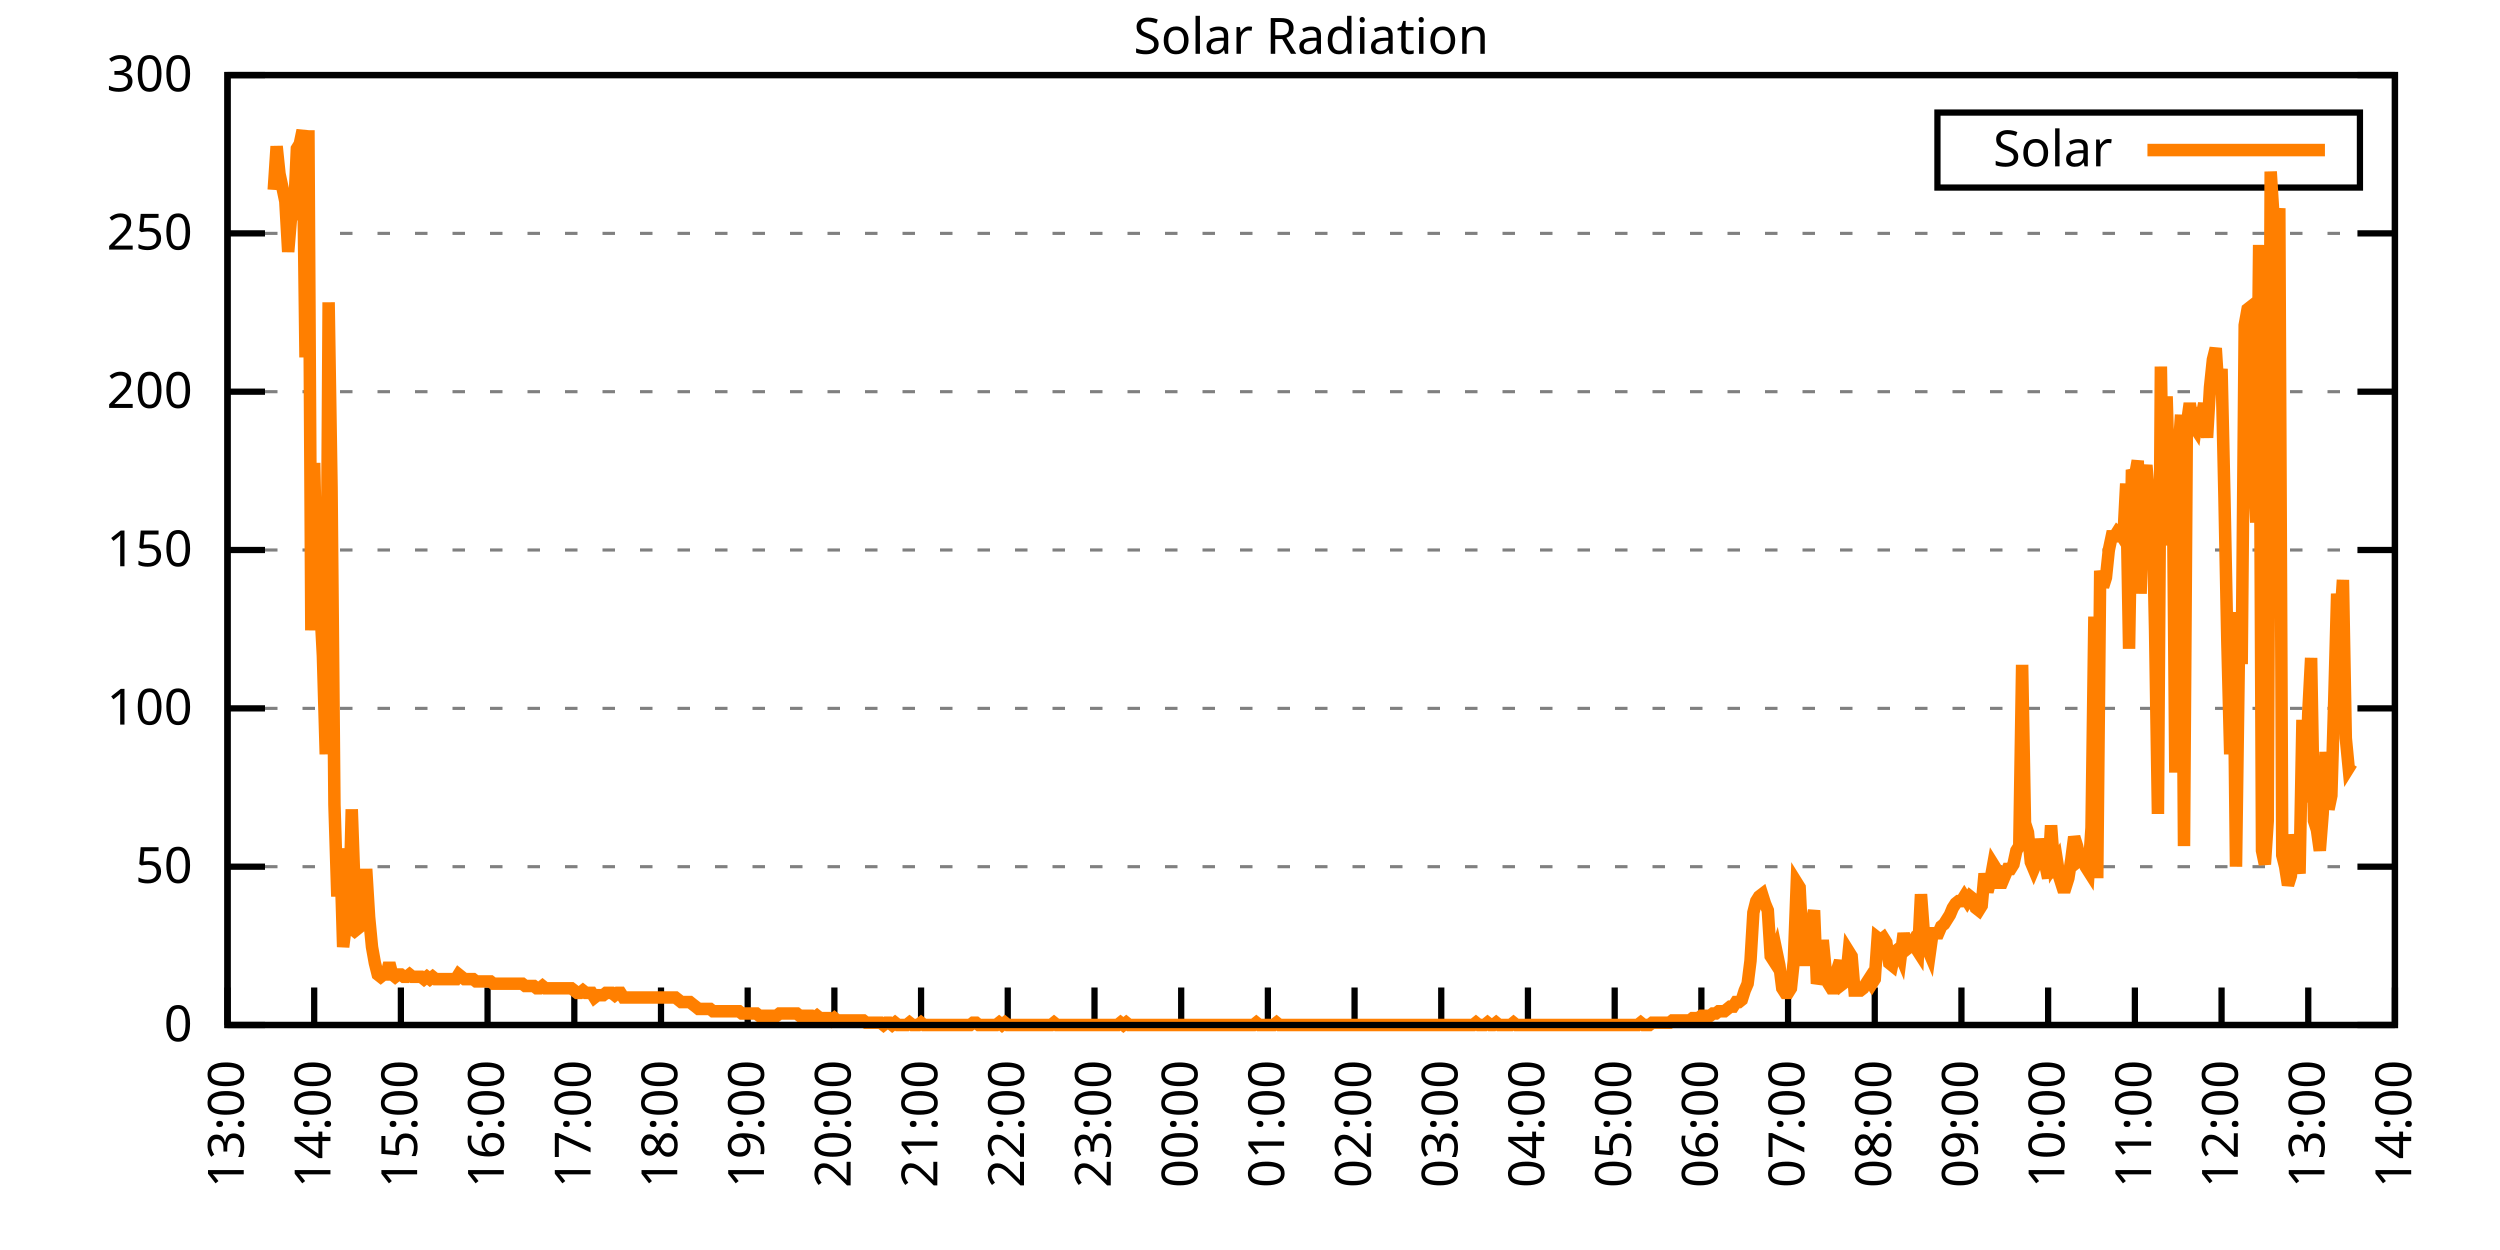
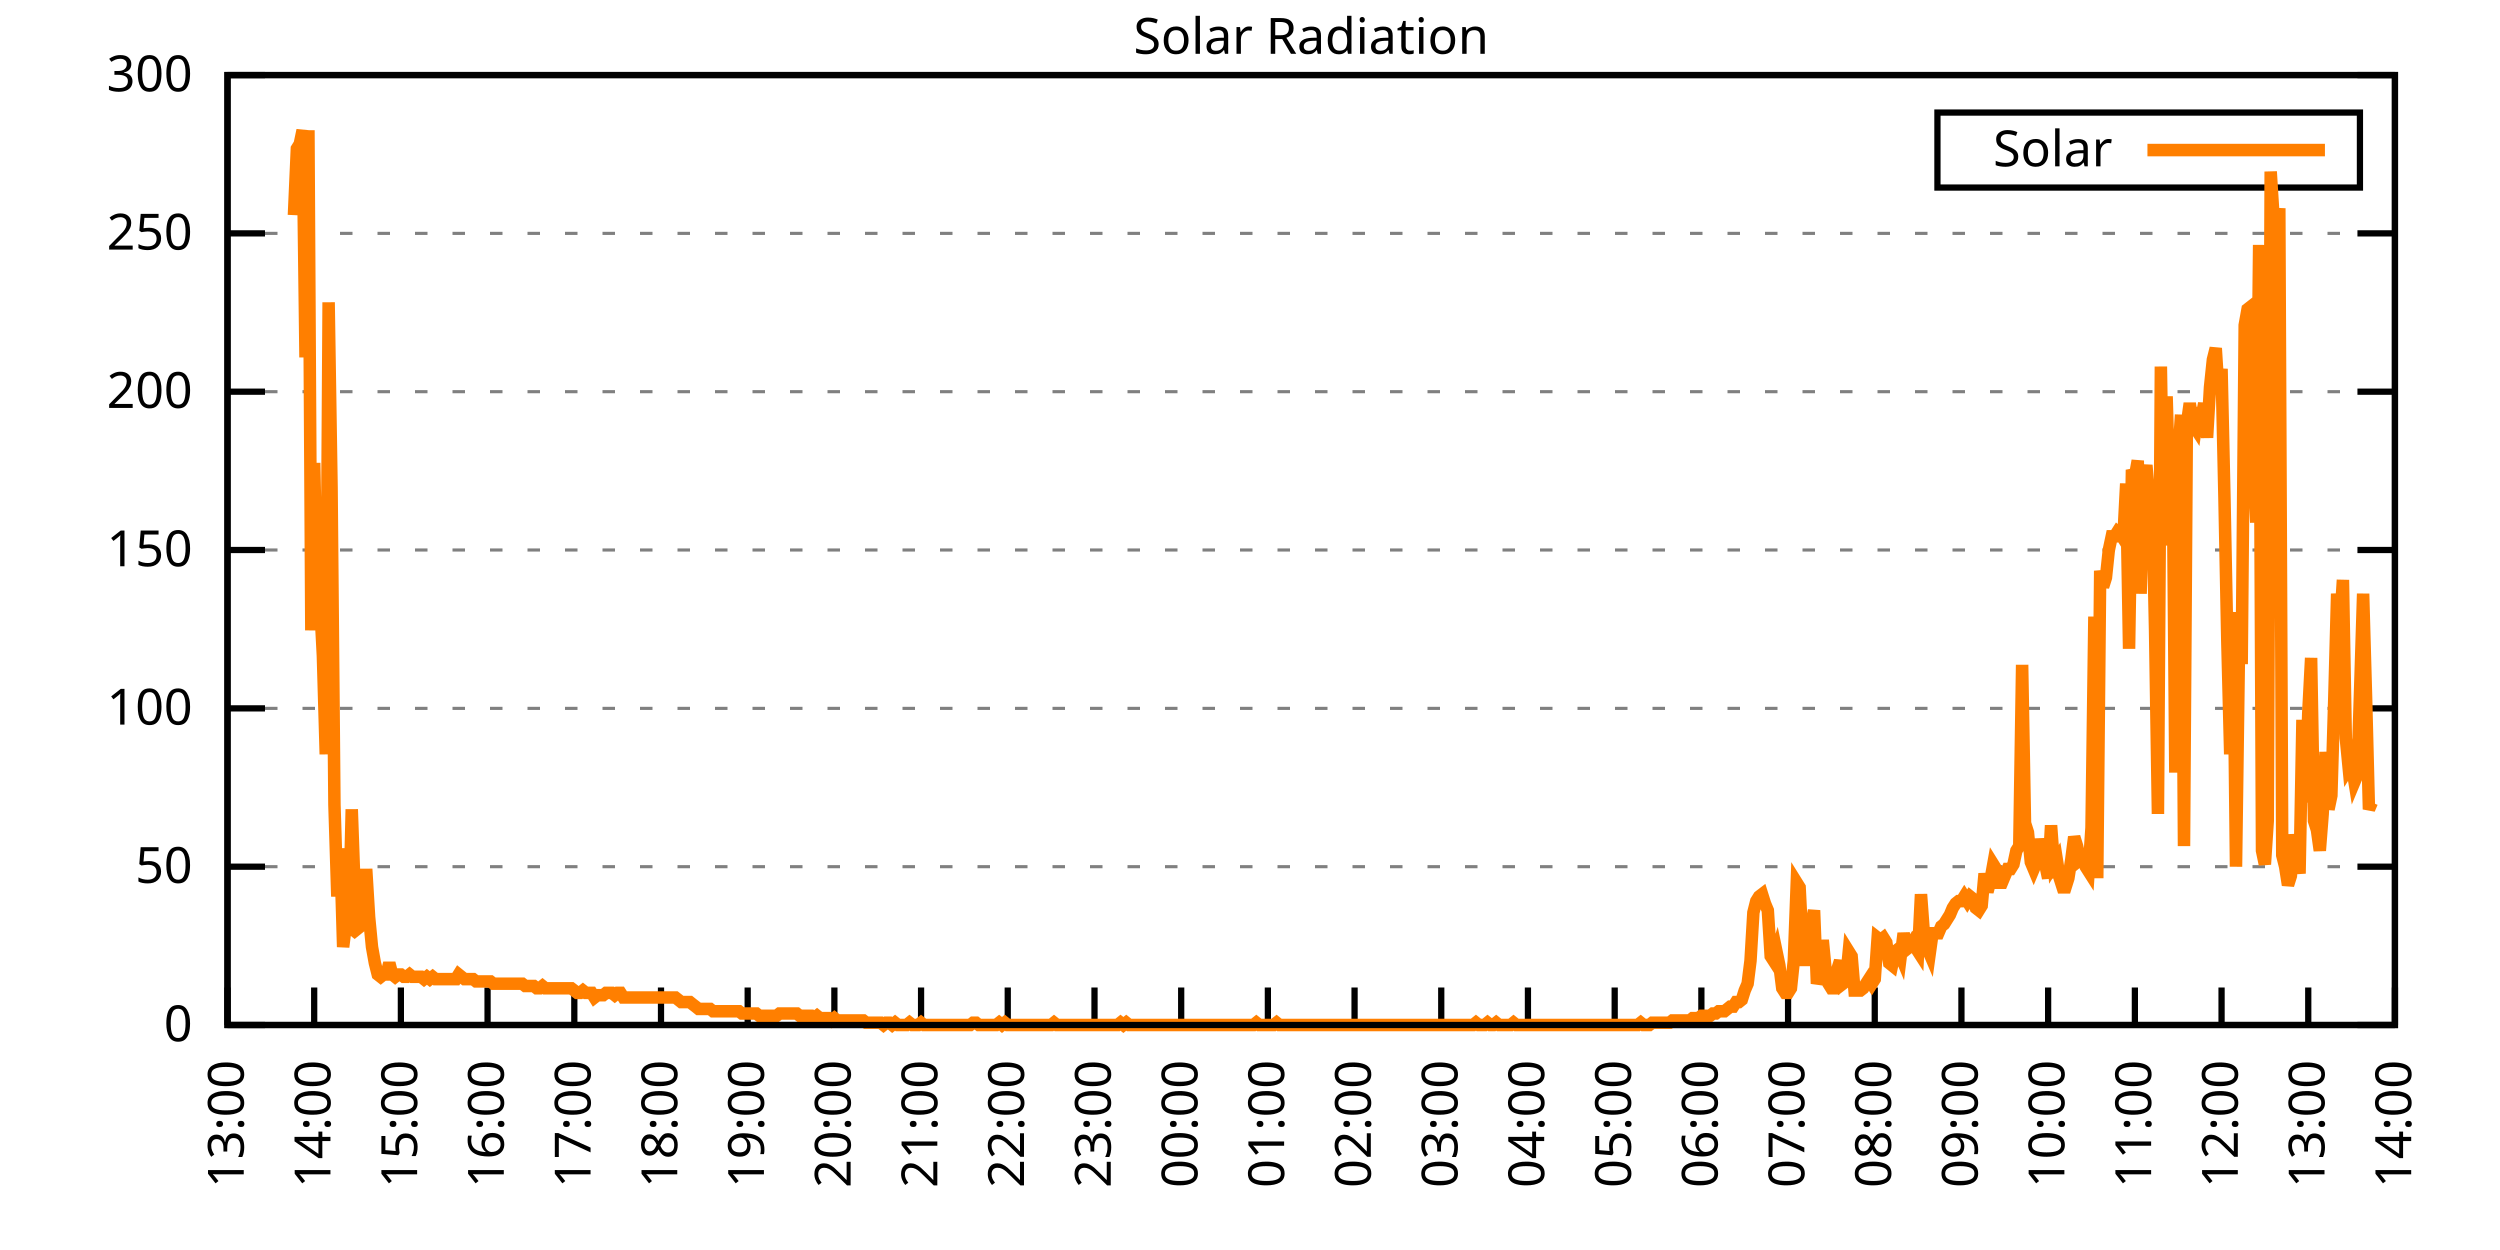
<svg xmlns="http://www.w3.org/2000/svg" xmlns:xlink="http://www.w3.org/1999/xlink" width="400" height="200" viewBox="0 0 400 200">
  <g id="gnuplot_canvas">
    <rect x="0" y="0" width="400" height="200" fill="none" />
    <defs>
      <circle id="gpDot" r="0.5" stroke-width="0.5" stroke="currentColor" />
      <path id="gpPt0" stroke-width="0.333" stroke="currentColor" d="M-1,0 h2 M0,-1 v2" />
      <path id="gpPt1" stroke-width="0.333" stroke="currentColor" d="M-1,-1 L1,1 M1,-1 L-1,1" />
      <path id="gpPt2" stroke-width="0.333" stroke="currentColor" d="M-1,0 L1,0 M0,-1 L0,1 M-1,-1 L1,1 M-1,1 L1,-1" />
      <rect id="gpPt3" stroke-width="0.333" stroke="currentColor" x="-1" y="-1" width="2" height="2" />
      <rect id="gpPt4" stroke-width="0.333" stroke="currentColor" fill="currentColor" x="-1" y="-1" width="2" height="2" />
      <circle id="gpPt5" stroke-width="0.333" stroke="currentColor" cx="0" cy="0" r="1" />
      <use xlink:href="#gpPt5" id="gpPt6" fill="currentColor" stroke="none" />
      <path id="gpPt7" stroke-width="0.333" stroke="currentColor" d="M0,-1.33 L-1.33,0.67 L1.33,0.67 z" />
      <use xlink:href="#gpPt7" id="gpPt8" fill="currentColor" stroke="none" />
      <use xlink:href="#gpPt7" id="gpPt9" stroke="currentColor" transform="rotate(180)" />
      <use xlink:href="#gpPt9" id="gpPt10" fill="currentColor" stroke="none" />
      <use xlink:href="#gpPt3" id="gpPt11" stroke="currentColor" transform="rotate(45)" />
      <use xlink:href="#gpPt11" id="gpPt12" fill="currentColor" stroke="none" />
      <path id="gpPt13" stroke-width="0.333" stroke="currentColor" d="M0,1.330 L1.265,0.411 L0.782,-1.067 L-0.782,-1.076 L-1.265,0.411 z" />
      <use xlink:href="#gpPt13" id="gpPt14" fill="currentColor" stroke="none" />
      <filter id="textbox" filterUnits="objectBoundingBox" x="0" y="0" height="1" width="1">
        <feFlood flood-color="white" flood-opacity="1" result="bgnd" />
        <feComposite in="SourceGraphic" in2="bgnd" operator="atop" />
      </filter>
      <filter id="greybox" filterUnits="objectBoundingBox" x="0" y="0" height="1" width="1">
        <feFlood flood-color="lightgrey" flood-opacity="1" result="grey" />
        <feComposite in="SourceGraphic" in2="grey" operator="atop" />
      </filter>
    </defs>
    <g fill="none" color="white" stroke="currentColor" stroke-width="1.00" stroke-linecap="butt" stroke-linejoin="miter">
</g>
    <g fill="none" color="black" stroke="currentColor" stroke-width="1.00" stroke-linecap="butt" stroke-linejoin="miter">
      <g stroke="none" shape-rendering="crispEdges">
        <polygon fill="rgb(255, 255, 255)" points="36.40,164.00 383.18,164.00 383.18,12.02 36.40,12.02 " />
      </g>
    </g>
    <g fill="none" color="black" stroke="currentColor" stroke-width="1.00" stroke-linecap="butt" stroke-linejoin="miter">
</g>
    <g fill="none" color="black" stroke="black" stroke-width="0.50" stroke-linecap="butt" stroke-linejoin="miter">
</g>
    <g fill="none" color="gray" stroke="currentColor" stroke-width="0.50" stroke-linecap="butt" stroke-linejoin="miter">
      <path stroke="gray" stroke-dasharray="2,4" class="gridline" d="M36.40,164.00 L383.19,164.00  " />
    </g>
    <g fill="none" color="gray" stroke="gray" stroke-width="1.00" stroke-linecap="butt" stroke-linejoin="miter">
</g>
    <g fill="none" color="black" stroke="currentColor" stroke-width="1.00" stroke-linecap="butt" stroke-linejoin="miter">
      <path stroke="black" d="M36.40,164.00 L42.40,164.00 M383.19,164.00 L377.19,164.00  " />
      <g transform="translate(30.80,166.60)" stroke="none" fill="black" font-family="Sans" font-size="8.00" text-anchor="end">
        <text>
          <tspan font-family="Sans"> 0</tspan>
        </text>
      </g>
    </g>
    <g fill="none" color="black" stroke="currentColor" stroke-width="1.00" stroke-linecap="butt" stroke-linejoin="miter">
</g>
    <g fill="none" color="black" stroke="black" stroke-width="0.50" stroke-linecap="butt" stroke-linejoin="miter">
</g>
    <g fill="none" color="gray" stroke="currentColor" stroke-width="0.50" stroke-linecap="butt" stroke-linejoin="miter">
      <path stroke="gray" stroke-dasharray="2,4" class="gridline" d="M36.40,138.67 L383.19,138.67  " />
    </g>
    <g fill="none" color="gray" stroke="gray" stroke-width="1.00" stroke-linecap="butt" stroke-linejoin="miter">
</g>
    <g fill="none" color="black" stroke="currentColor" stroke-width="1.00" stroke-linecap="butt" stroke-linejoin="miter">
      <path stroke="black" d="M36.40,138.67 L42.40,138.67 M383.19,138.67 L377.19,138.67  " />
      <g transform="translate(30.80,141.27)" stroke="none" fill="black" font-family="Sans" font-size="8.00" text-anchor="end">
        <text>
          <tspan font-family="Sans"> 50</tspan>
        </text>
      </g>
    </g>
    <g fill="none" color="black" stroke="currentColor" stroke-width="1.00" stroke-linecap="butt" stroke-linejoin="miter">
</g>
    <g fill="none" color="black" stroke="black" stroke-width="0.50" stroke-linecap="butt" stroke-linejoin="miter">
</g>
    <g fill="none" color="gray" stroke="currentColor" stroke-width="0.50" stroke-linecap="butt" stroke-linejoin="miter">
      <path stroke="gray" stroke-dasharray="2,4" class="gridline" d="M36.40,113.34 L383.19,113.34  " />
    </g>
    <g fill="none" color="gray" stroke="gray" stroke-width="1.00" stroke-linecap="butt" stroke-linejoin="miter">
</g>
    <g fill="none" color="black" stroke="currentColor" stroke-width="1.00" stroke-linecap="butt" stroke-linejoin="miter">
      <path stroke="black" d="M36.40,113.34 L42.40,113.34 M383.19,113.34 L377.19,113.34  " />
      <g transform="translate(30.80,115.94)" stroke="none" fill="black" font-family="Sans" font-size="8.00" text-anchor="end">
        <text>
          <tspan font-family="Sans"> 100</tspan>
        </text>
      </g>
    </g>
    <g fill="none" color="black" stroke="currentColor" stroke-width="1.00" stroke-linecap="butt" stroke-linejoin="miter">
</g>
    <g fill="none" color="black" stroke="black" stroke-width="0.50" stroke-linecap="butt" stroke-linejoin="miter">
</g>
    <g fill="none" color="gray" stroke="currentColor" stroke-width="0.50" stroke-linecap="butt" stroke-linejoin="miter">
      <path stroke="gray" stroke-dasharray="2,4" class="gridline" d="M36.40,88.00 L383.19,88.00  " />
    </g>
    <g fill="none" color="gray" stroke="gray" stroke-width="1.00" stroke-linecap="butt" stroke-linejoin="miter">
</g>
    <g fill="none" color="black" stroke="currentColor" stroke-width="1.00" stroke-linecap="butt" stroke-linejoin="miter">
      <path stroke="black" d="M36.40,88.00 L42.40,88.00 M383.19,88.00 L377.19,88.00  " />
      <g transform="translate(30.80,90.60)" stroke="none" fill="black" font-family="Sans" font-size="8.00" text-anchor="end">
        <text>
          <tspan font-family="Sans"> 150</tspan>
        </text>
      </g>
    </g>
    <g fill="none" color="black" stroke="currentColor" stroke-width="1.00" stroke-linecap="butt" stroke-linejoin="miter">
</g>
    <g fill="none" color="black" stroke="black" stroke-width="0.50" stroke-linecap="butt" stroke-linejoin="miter">
</g>
    <g fill="none" color="gray" stroke="currentColor" stroke-width="0.50" stroke-linecap="butt" stroke-linejoin="miter">
      <path stroke="gray" stroke-dasharray="2,4" class="gridline" d="M36.40,62.67 L383.19,62.67  " />
    </g>
    <g fill="none" color="gray" stroke="gray" stroke-width="1.00" stroke-linecap="butt" stroke-linejoin="miter">
</g>
    <g fill="none" color="black" stroke="currentColor" stroke-width="1.00" stroke-linecap="butt" stroke-linejoin="miter">
      <path stroke="black" d="M36.40,62.67 L42.40,62.67 M383.19,62.67 L377.19,62.67  " />
      <g transform="translate(30.80,65.27)" stroke="none" fill="black" font-family="Sans" font-size="8.00" text-anchor="end">
        <text>
          <tspan font-family="Sans"> 200</tspan>
        </text>
      </g>
    </g>
    <g fill="none" color="black" stroke="currentColor" stroke-width="1.00" stroke-linecap="butt" stroke-linejoin="miter">
</g>
    <g fill="none" color="black" stroke="black" stroke-width="0.50" stroke-linecap="butt" stroke-linejoin="miter">
</g>
    <g fill="none" color="gray" stroke="currentColor" stroke-width="0.50" stroke-linecap="butt" stroke-linejoin="miter">
      <path stroke="gray" stroke-dasharray="2,4" class="gridline" d="M36.40,37.34 L383.19,37.34  " />
    </g>
    <g fill="none" color="gray" stroke="gray" stroke-width="1.00" stroke-linecap="butt" stroke-linejoin="miter">
</g>
    <g fill="none" color="black" stroke="currentColor" stroke-width="1.00" stroke-linecap="butt" stroke-linejoin="miter">
      <path stroke="black" d="M36.40,37.34 L42.40,37.34 M383.19,37.34 L377.19,37.34  " />
      <g transform="translate(30.80,39.94)" stroke="none" fill="black" font-family="Sans" font-size="8.00" text-anchor="end">
        <text>
          <tspan font-family="Sans"> 250</tspan>
        </text>
      </g>
    </g>
    <g fill="none" color="black" stroke="currentColor" stroke-width="1.00" stroke-linecap="butt" stroke-linejoin="miter">
</g>
    <g fill="none" color="black" stroke="black" stroke-width="0.50" stroke-linecap="butt" stroke-linejoin="miter">
</g>
    <g fill="none" color="gray" stroke="currentColor" stroke-width="0.50" stroke-linecap="butt" stroke-linejoin="miter">
      <path stroke="gray" stroke-dasharray="2,4" class="gridline" d="M36.40,12.01 L383.19,12.01  " />
    </g>
    <g fill="none" color="gray" stroke="gray" stroke-width="1.00" stroke-linecap="butt" stroke-linejoin="miter">
</g>
    <g fill="none" color="black" stroke="currentColor" stroke-width="1.00" stroke-linecap="butt" stroke-linejoin="miter">
      <path stroke="black" d="M36.40,12.01 L42.40,12.01 M383.19,12.01 L377.19,12.01  " />
      <g transform="translate(30.80,14.61)" stroke="none" fill="black" font-family="Sans" font-size="8.00" text-anchor="end">
        <text>
          <tspan font-family="Sans"> 300</tspan>
        </text>
      </g>
    </g>
    <g fill="none" color="black" stroke="currentColor" stroke-width="1.00" stroke-linecap="butt" stroke-linejoin="miter">
      <path stroke="black" d="M36.40,164.00 L36.40,158.00  " />
      <g transform="translate(39.00,169.60) rotate(270.00)" stroke="none" fill="black" font-family="Sans" font-size="8.00" text-anchor="end">
        <text>
          <tspan font-family="Sans">13:00</tspan>
        </text>
      </g>
    </g>
    <g fill="none" color="black" stroke="currentColor" stroke-width="1.00" stroke-linecap="butt" stroke-linejoin="miter">
      <path stroke="black" d="M50.27,164.00 L50.27,158.00  " />
      <g transform="translate(52.87,169.60) rotate(270.00)" stroke="none" fill="black" font-family="Sans" font-size="8.00" text-anchor="end">
        <text>
          <tspan font-family="Sans">14:00</tspan>
        </text>
      </g>
    </g>
    <g fill="none" color="black" stroke="currentColor" stroke-width="1.00" stroke-linecap="butt" stroke-linejoin="miter">
      <path stroke="black" d="M64.14,164.00 L64.14,158.00  " />
      <g transform="translate(66.74,169.60) rotate(270.00)" stroke="none" fill="black" font-family="Sans" font-size="8.00" text-anchor="end">
        <text>
          <tspan font-family="Sans">15:00</tspan>
        </text>
      </g>
    </g>
    <g fill="none" color="black" stroke="currentColor" stroke-width="1.00" stroke-linecap="butt" stroke-linejoin="miter">
      <path stroke="black" d="M78.01,164.00 L78.01,158.00  " />
      <g transform="translate(80.61,169.60) rotate(270.00)" stroke="none" fill="black" font-family="Sans" font-size="8.00" text-anchor="end">
        <text>
          <tspan font-family="Sans">16:00</tspan>
        </text>
      </g>
    </g>
    <g fill="none" color="black" stroke="currentColor" stroke-width="1.00" stroke-linecap="butt" stroke-linejoin="miter">
      <path stroke="black" d="M91.89,164.00 L91.89,158.00  " />
      <g transform="translate(94.49,169.60) rotate(270.00)" stroke="none" fill="black" font-family="Sans" font-size="8.00" text-anchor="end">
        <text>
          <tspan font-family="Sans">17:00</tspan>
        </text>
      </g>
    </g>
    <g fill="none" color="black" stroke="currentColor" stroke-width="1.00" stroke-linecap="butt" stroke-linejoin="miter">
      <path stroke="black" d="M105.76,164.00 L105.76,158.00  " />
      <g transform="translate(108.36,169.60) rotate(270.00)" stroke="none" fill="black" font-family="Sans" font-size="8.00" text-anchor="end">
        <text>
          <tspan font-family="Sans">18:00</tspan>
        </text>
      </g>
    </g>
    <g fill="none" color="black" stroke="currentColor" stroke-width="1.00" stroke-linecap="butt" stroke-linejoin="miter">
      <path stroke="black" d="M119.63,164.00 L119.63,158.00  " />
      <g transform="translate(122.23,169.60) rotate(270.00)" stroke="none" fill="black" font-family="Sans" font-size="8.00" text-anchor="end">
        <text>
          <tspan font-family="Sans">19:00</tspan>
        </text>
      </g>
    </g>
    <g fill="none" color="black" stroke="currentColor" stroke-width="1.00" stroke-linecap="butt" stroke-linejoin="miter">
      <path stroke="black" d="M133.50,164.00 L133.50,158.00  " />
      <g transform="translate(136.10,169.60) rotate(270.00)" stroke="none" fill="black" font-family="Sans" font-size="8.00" text-anchor="end">
        <text>
          <tspan font-family="Sans">20:00</tspan>
        </text>
      </g>
    </g>
    <g fill="none" color="black" stroke="currentColor" stroke-width="1.00" stroke-linecap="butt" stroke-linejoin="miter">
      <path stroke="black" d="M147.37,164.00 L147.37,158.00  " />
      <g transform="translate(149.97,169.60) rotate(270.00)" stroke="none" fill="black" font-family="Sans" font-size="8.00" text-anchor="end">
        <text>
          <tspan font-family="Sans">21:00</tspan>
        </text>
      </g>
    </g>
    <g fill="none" color="black" stroke="currentColor" stroke-width="1.00" stroke-linecap="butt" stroke-linejoin="miter">
      <path stroke="black" d="M161.24,164.00 L161.24,158.00  " />
      <g transform="translate(163.84,169.60) rotate(270.00)" stroke="none" fill="black" font-family="Sans" font-size="8.00" text-anchor="end">
        <text>
          <tspan font-family="Sans">22:00</tspan>
        </text>
      </g>
    </g>
    <g fill="none" color="black" stroke="currentColor" stroke-width="1.00" stroke-linecap="butt" stroke-linejoin="miter">
      <path stroke="black" d="M175.12,164.00 L175.12,158.00  " />
      <g transform="translate(177.72,169.60) rotate(270.00)" stroke="none" fill="black" font-family="Sans" font-size="8.00" text-anchor="end">
        <text>
          <tspan font-family="Sans">23:00</tspan>
        </text>
      </g>
    </g>
    <g fill="none" color="black" stroke="currentColor" stroke-width="1.00" stroke-linecap="butt" stroke-linejoin="miter">
      <path stroke="black" d="M188.99,164.00 L188.99,158.00  " />
      <g transform="translate(191.59,169.60) rotate(270.00)" stroke="none" fill="black" font-family="Sans" font-size="8.00" text-anchor="end">
        <text>
          <tspan font-family="Sans">00:00</tspan>
        </text>
      </g>
    </g>
    <g fill="none" color="black" stroke="currentColor" stroke-width="1.00" stroke-linecap="butt" stroke-linejoin="miter">
      <path stroke="black" d="M202.86,164.00 L202.86,158.00  " />
      <g transform="translate(205.46,169.60) rotate(270.00)" stroke="none" fill="black" font-family="Sans" font-size="8.00" text-anchor="end">
        <text>
          <tspan font-family="Sans">01:00</tspan>
        </text>
      </g>
    </g>
    <g fill="none" color="black" stroke="currentColor" stroke-width="1.00" stroke-linecap="butt" stroke-linejoin="miter">
      <path stroke="black" d="M216.73,164.00 L216.73,158.00  " />
      <g transform="translate(219.33,169.60) rotate(270.00)" stroke="none" fill="black" font-family="Sans" font-size="8.00" text-anchor="end">
        <text>
          <tspan font-family="Sans">02:00</tspan>
        </text>
      </g>
    </g>
    <g fill="none" color="black" stroke="currentColor" stroke-width="1.00" stroke-linecap="butt" stroke-linejoin="miter">
      <path stroke="black" d="M230.60,164.00 L230.60,158.00  " />
      <g transform="translate(233.20,169.60) rotate(270.00)" stroke="none" fill="black" font-family="Sans" font-size="8.00" text-anchor="end">
        <text>
          <tspan font-family="Sans">03:00</tspan>
        </text>
      </g>
    </g>
    <g fill="none" color="black" stroke="currentColor" stroke-width="1.00" stroke-linecap="butt" stroke-linejoin="miter">
      <path stroke="black" d="M244.47,164.00 L244.47,158.00  " />
      <g transform="translate(247.07,169.60) rotate(270.00)" stroke="none" fill="black" font-family="Sans" font-size="8.00" text-anchor="end">
        <text>
          <tspan font-family="Sans">04:00</tspan>
        </text>
      </g>
    </g>
    <g fill="none" color="black" stroke="currentColor" stroke-width="1.00" stroke-linecap="butt" stroke-linejoin="miter">
      <path stroke="black" d="M258.35,164.00 L258.35,158.00  " />
      <g transform="translate(260.95,169.60) rotate(270.00)" stroke="none" fill="black" font-family="Sans" font-size="8.00" text-anchor="end">
        <text>
          <tspan font-family="Sans">05:00</tspan>
        </text>
      </g>
    </g>
    <g fill="none" color="black" stroke="currentColor" stroke-width="1.00" stroke-linecap="butt" stroke-linejoin="miter">
      <path stroke="black" d="M272.22,164.00 L272.22,158.00  " />
      <g transform="translate(274.82,169.60) rotate(270.00)" stroke="none" fill="black" font-family="Sans" font-size="8.00" text-anchor="end">
        <text>
          <tspan font-family="Sans">06:00</tspan>
        </text>
      </g>
    </g>
    <g fill="none" color="black" stroke="currentColor" stroke-width="1.00" stroke-linecap="butt" stroke-linejoin="miter">
      <path stroke="black" d="M286.09,164.00 L286.09,158.00  " />
      <g transform="translate(288.69,169.60) rotate(270.00)" stroke="none" fill="black" font-family="Sans" font-size="8.00" text-anchor="end">
        <text>
          <tspan font-family="Sans">07:00</tspan>
        </text>
      </g>
    </g>
    <g fill="none" color="black" stroke="currentColor" stroke-width="1.00" stroke-linecap="butt" stroke-linejoin="miter">
      <path stroke="black" d="M299.96,164.00 L299.96,158.00  " />
      <g transform="translate(302.56,169.60) rotate(270.00)" stroke="none" fill="black" font-family="Sans" font-size="8.00" text-anchor="end">
        <text>
          <tspan font-family="Sans">08:00</tspan>
        </text>
      </g>
    </g>
    <g fill="none" color="black" stroke="currentColor" stroke-width="1.00" stroke-linecap="butt" stroke-linejoin="miter">
      <path stroke="black" d="M313.83,164.00 L313.83,158.00  " />
      <g transform="translate(316.43,169.60) rotate(270.00)" stroke="none" fill="black" font-family="Sans" font-size="8.00" text-anchor="end">
        <text>
          <tspan font-family="Sans">09:00</tspan>
        </text>
      </g>
    </g>
    <g fill="none" color="black" stroke="currentColor" stroke-width="1.00" stroke-linecap="butt" stroke-linejoin="miter">
      <path stroke="black" d="M327.70,164.00 L327.70,158.00  " />
      <g transform="translate(330.30,169.60) rotate(270.00)" stroke="none" fill="black" font-family="Sans" font-size="8.00" text-anchor="end">
        <text>
          <tspan font-family="Sans">10:00</tspan>
        </text>
      </g>
    </g>
    <g fill="none" color="black" stroke="currentColor" stroke-width="1.00" stroke-linecap="butt" stroke-linejoin="miter">
      <path stroke="black" d="M341.58,164.00 L341.58,158.00  " />
      <g transform="translate(344.18,169.60) rotate(270.00)" stroke="none" fill="black" font-family="Sans" font-size="8.00" text-anchor="end">
        <text>
          <tspan font-family="Sans">11:00</tspan>
        </text>
      </g>
    </g>
    <g fill="none" color="black" stroke="currentColor" stroke-width="1.00" stroke-linecap="butt" stroke-linejoin="miter">
      <path stroke="black" d="M355.45,164.00 L355.45,158.00  " />
      <g transform="translate(358.05,169.60) rotate(270.00)" stroke="none" fill="black" font-family="Sans" font-size="8.00" text-anchor="end">
        <text>
          <tspan font-family="Sans">12:00</tspan>
        </text>
      </g>
    </g>
    <g fill="none" color="black" stroke="currentColor" stroke-width="1.00" stroke-linecap="butt" stroke-linejoin="miter">
      <path stroke="black" d="M369.32,164.00 L369.32,158.00  " />
      <g transform="translate(371.92,169.60) rotate(270.00)" stroke="none" fill="black" font-family="Sans" font-size="8.00" text-anchor="end">
        <text>
          <tspan font-family="Sans">13:00</tspan>
        </text>
      </g>
    </g>
    <g fill="none" color="black" stroke="currentColor" stroke-width="1.00" stroke-linecap="butt" stroke-linejoin="miter">
      <path stroke="black" d="M383.19,164.00 L383.19,158.00  " />
      <g transform="translate(385.79,169.60) rotate(270.00)" stroke="none" fill="black" font-family="Sans" font-size="8.00" text-anchor="end">
        <text>
          <tspan font-family="Sans">14:00</tspan>
        </text>
      </g>
    </g>
    <g fill="none" color="black" stroke="currentColor" stroke-width="1.00" stroke-linecap="butt" stroke-linejoin="miter">
</g>
    <g fill="none" color="black" stroke="currentColor" stroke-width="1.00" stroke-linecap="butt" stroke-linejoin="miter">
      <path stroke="black" d="M36.40,12.01 L36.40,164.00 L383.19,164.00 L383.19,12.01 L36.40,12.01 Z  " />
    </g>
    <g fill="none" color="black" stroke="currentColor" stroke-width="1.00" stroke-linecap="butt" stroke-linejoin="miter">
</g>
    <g fill="none" color="black" stroke="currentColor" stroke-width="1.00" stroke-linecap="butt" stroke-linejoin="miter">
      <path stroke="black" d="M309.99,30.01 L309.99,18.01 L377.59,18.01 L377.59,30.01 L309.99,30.01 Z  " />
    </g>
    <g id="Solar_Radiation_plot_1">
      <g fill="none" color="white" stroke="black" stroke-width="2.00" stroke-linecap="butt" stroke-linejoin="miter">
</g>
      <g fill="none" color="black" stroke="currentColor" stroke-width="2.00" stroke-linecap="butt" stroke-linejoin="miter">
        <g transform="translate(337.99,26.61)" stroke="none" fill="black" font-family="Sans" font-size="8.00" text-anchor="end">
          <text>
            <tspan font-family="Sans">Solar</tspan>
          </text>
        </g>
      </g>
      <g fill="none" color="black" stroke="currentColor" stroke-width="2.00" stroke-linecap="butt" stroke-linejoin="miter">
-         <path stroke="rgb(255, 127,   0)" d="M343.59,24.01 L371.99,24.01 M43.80,30.38 L44.26,23.41 L44.72,27.82 L45.19,30.02 L45.65,32.22 L46.11,40.30   L46.57,34.79 L47.03,34.42 L47.50,23.78 L47.96,23.04 L48.42,20.84 L48.88,57.18 L49.35,20.84 L49.81,100.86   L50.27,74.07 L50.73,96.83 L51.20,96.09 L51.66,104.90 L52.12,120.69 L52.58,48.37 L53.05,78.10 L53.51,128.76   L53.97,143.44 L54.43,135.74 L54.90,151.52 L55.36,147.85 L55.82,148.22 L56.28,129.49 L56.75,142.71 L57.21,140.14   L57.67,148.22 L58.13,147.85 L58.59,139.04 L59.06,146.75 L59.52,151.52 L59.98,154.09 L60.44,155.92 L60.91,156.29   L61.37,155.92 L61.83,155.92 L62.29,154.09 L62.76,155.92 L63.22,156.29 L63.68,155.92 L64.14,155.92 L64.61,156.29   L65.07,156.29 L65.53,155.92 L65.99,156.29 L66.46,156.29 L66.92,156.29 L67.38,156.29 L67.84,156.66 L68.30,156.29   L68.77,156.66 L69.23,156.29 L69.69,156.66 L70.15,156.66 L70.62,156.66 L71.08,156.66 L71.54,156.66 L72.00,156.66   L72.47,156.66 L72.93,156.66 L73.39,155.92 L73.85,156.29 L74.32,156.66 L74.78,156.66 L75.24,156.66 L75.70,156.66   L76.17,157.03 L76.63,157.03 L77.09,157.03 L77.55,157.03 L78.01,157.03 L78.48,157.03 L78.94,157.39 L79.40,157.39   L79.86,157.39 L80.33,157.39 L80.79,157.39 L81.25,157.39 L81.71,157.39 L82.18,157.39 L82.64,157.39 L83.10,157.39   L83.56,157.39 L84.03,157.76 L84.49,157.76 L84.95,157.76 L85.41,157.76 L85.88,158.13 L86.34,158.13 L86.80,157.76   L87.26,158.13 L87.72,158.13 L88.19,158.13 L88.65,158.13 L89.11,158.13 L89.57,158.13 L90.04,158.13 L90.50,158.13   L90.96,158.13 L91.42,158.13 L91.89,158.49 L92.35,158.86 L92.81,158.86 L93.27,158.49 L93.74,158.86 L94.20,158.86   L94.66,158.86 L95.12,159.60 L95.59,159.23 L96.05,159.23 L96.51,159.23 L96.97,158.86 L97.44,158.86 L97.90,158.86   L98.36,159.23 L98.82,158.86 L99.28,158.86 L99.75,159.60 L100.21,159.60 L100.67,159.60 L101.13,159.60 L101.60,159.60   L102.06,159.60 L102.52,159.60 L102.98,159.60 L103.45,159.60 L103.91,159.60 L104.37,159.60 L104.83,159.60 L105.30,159.60   L105.76,159.60 L106.22,159.60 L106.68,159.60 L107.15,159.60 L107.61,159.60 L108.07,159.60 L108.53,159.96 L108.99,160.33   L109.46,160.33 L109.92,160.33 L110.38,160.33 L110.84,160.70 L111.31,161.06 L111.77,161.43 L112.23,161.43 L112.69,161.43   L113.16,161.43 L113.62,161.43 L114.08,161.80 L114.54,161.80 L115.01,161.80 L115.47,161.80 L115.93,161.80 L116.39,161.80   L116.86,161.80 L117.32,161.80 L117.78,161.80 L118.24,161.80 L118.70,162.16 L119.17,162.16 L119.63,162.16 L120.09,162.16   L120.55,162.16 L121.02,162.16 L121.48,162.53 L121.94,162.53 L122.40,162.53 L122.87,162.53 L123.33,162.53 L123.79,162.53   L124.25,162.53 L124.72,162.16 L125.18,162.16 L125.64,162.16 L126.10,162.16 L126.57,162.16 L127.03,162.16 L127.49,162.16   L127.95,162.53 L128.41,162.53 L128.88,162.53 L129.34,162.53 L129.80,162.53 L130.26,162.90 L130.73,162.53 L131.19,162.90   L131.65,162.90 L132.11,162.90 L132.58,162.90 L133.04,163.27 L133.50,162.90 L133.96,163.27 L134.43,163.27 L134.89,163.27   L135.35,163.27 L135.81,163.27 L136.28,163.27 L136.74,163.27 L137.20,163.27 L137.66,163.27 L138.13,163.27 L138.59,163.63   L139.05,163.63 L139.51,163.63 L139.97,163.63 L140.44,163.63 L140.90,163.63 L141.36,164.00 L141.82,163.63 L142.29,163.63   L142.75,164.00 L143.21,163.63 L143.67,164.00 L144.14,164.00 L144.60,164.00 L145.06,164.00 L145.52,163.63 L145.99,164.00   L146.45,164.00 L146.91,164.00 L147.37,163.63 L147.84,164.00 L148.30,164.00 L148.76,164.00 L149.22,164.00 L149.68,164.00   L150.15,164.00 L150.61,164.00 L151.07,164.00 L151.53,164.00 L152.00,164.00 L152.46,164.00 L152.92,164.00 L153.38,164.00   L153.85,164.00 L154.31,164.00 L154.77,164.00 L155.23,164.00 L155.70,163.63 L156.16,163.63 L156.62,164.00 L157.08,164.00   L157.55,164.00 L158.01,164.00 L158.47,164.00 L158.93,164.00 L159.39,164.00 L159.86,163.63 L160.32,164.00 L160.78,163.63   L161.24,164.00 L161.71,164.00 L162.17,164.00 L162.63,164.00 L163.09,164.00 L163.56,164.00 L164.02,164.00 L164.48,164.00   L164.94,164.00 L165.41,164.00 L165.87,164.00 L166.33,164.00 L166.79,164.00 L167.26,164.00 L167.72,164.00 L168.18,164.00   L168.64,163.63 L169.10,164.00 L169.57,164.00 L170.03,164.00 L170.49,164.00 L170.95,164.00 L171.42,164.00 L171.88,164.00   L172.34,164.00 L172.80,164.00 L173.27,164.00 L173.73,164.00 L174.19,164.00 L174.65,164.00 L175.12,164.00 L175.58,164.00   L176.04,164.00 L176.50,164.00 L176.97,164.00 L177.43,164.00 L177.89,164.00 L178.35,164.00 L178.82,164.00 L179.28,163.63   L179.74,164.00 L180.20,163.63 L180.66,164.00 L181.13,164.00 L181.59,164.00 L182.05,164.00 L182.51,164.00 L182.98,164.00   L183.44,164.00 L183.90,164.00 L184.36,164.00 L184.83,164.00 L185.29,164.00 L185.75,164.00 L186.21,164.00 L186.68,164.00   L187.14,164.00 L187.60,164.00 L188.06,164.00 L188.53,164.00 L188.99,164.00 L189.45,164.00 L189.91,164.00 L190.37,164.00   L190.84,164.00 L191.30,164.00 L191.76,164.00 L192.22,164.00 L192.69,164.00 L193.15,164.00 L193.61,164.00 L194.07,164.00   L194.54,164.00 L195.00,164.00 L195.46,164.00 L195.92,164.00 L196.39,164.00 L196.85,164.00 L197.31,164.00 L197.77,164.00   L198.24,164.00 L198.70,164.00 L199.16,164.00 L199.62,164.00 L200.08,164.00 L200.55,164.00 L201.01,163.63 L201.47,164.00   L201.93,164.00 L202.40,164.00 L202.86,164.00 L203.32,164.00 L203.78,164.00 L204.25,163.63 L204.71,164.00 L205.17,164.00   L205.63,164.00 L206.10,164.00 L206.56,164.00 L207.02,164.00 L207.48,164.00 L207.95,164.00 L208.41,164.00 L208.87,164.00   L209.33,164.00 L209.80,164.00 L210.26,164.00 L210.72,164.00 L211.18,164.00 L211.64,164.00 L212.11,164.00 L212.57,164.00   L213.03,164.00 L213.49,164.00 L213.96,164.00 L214.42,164.00 L214.88,164.00 L215.34,164.00 L215.81,164.00 L216.27,164.00   L216.73,164.00 L217.19,164.00 L217.66,164.00 L218.12,164.00 L218.58,164.00 L219.04,164.00 L219.51,164.00 L219.97,164.00   L220.43,164.00 L220.89,164.00 L221.35,164.00 L221.82,164.00 L222.28,164.00 L222.74,164.00 L223.20,164.00 L223.67,164.00   L224.13,164.00 L224.59,164.00 L225.05,164.00 L225.52,164.00 L225.98,164.00 L226.44,164.00 L226.90,164.00 L227.37,164.00   L227.83,164.00 L228.29,164.00 L228.75,164.00 L229.22,164.00 L229.68,164.00 L230.14,164.00 L230.60,164.00 L231.06,164.00   L231.53,164.00 L231.99,164.00 L232.45,164.00 L232.91,164.00 L233.38,164.00 L233.84,164.00 L234.30,164.00 L234.76,164.00   L235.23,164.00 L235.69,164.00 L236.15,163.63 L236.61,164.00 L237.08,164.00 L237.54,164.00 L238.00,163.63 L238.46,164.00   L238.93,164.00 L239.39,163.63 L239.85,164.00 L240.31,164.00 L240.77,164.00 L241.24,164.00 L241.70,164.00 L242.16,163.63   L242.62,164.00 L243.09,164.00 L243.55,164.00 L244.01,164.00 L244.47,164.00 L244.94,164.00 L245.40,164.00 L245.86,164.00   L246.32,164.00 L246.79,164.00 L247.25,164.00 L247.71,164.00 L248.17,164.00 L248.64,164.00 L249.10,164.00 L249.56,164.00   L250.02,164.00 L250.49,164.00 L250.95,164.00 L251.41,164.00 L251.87,164.00 L252.33,164.00 L252.80,164.00 L253.26,164.00   L253.72,164.00 L254.18,164.00 L254.65,164.00 L255.11,164.00 L255.57,164.00 L256.03,164.00 L256.50,164.00 L256.96,164.00   L257.42,164.00 L257.88,164.00 L258.35,164.00 L258.81,164.00 L259.27,164.00 L259.73,164.00 L260.20,164.00 L260.66,164.00   L261.12,164.00 L261.58,164.00 L262.04,164.00 L262.51,163.63 L262.97,164.00 L263.43,164.00 L263.89,164.00 L264.36,163.63   L264.82,163.63 L265.28,163.63 L265.74,163.63 L266.21,163.63 L266.67,163.63 L267.13,163.63 L267.59,163.27 L268.06,163.27   L268.52,163.27 L268.98,163.27 L269.44,163.27 L269.91,163.27 L270.37,163.27 L270.83,162.90 L271.29,162.90 L271.75,162.90   L272.22,162.53 L272.68,162.53 L273.14,162.53 L273.60,162.53 L274.07,162.16 L274.53,162.16 L274.99,161.80 L275.45,161.80   L275.92,161.80 L276.38,161.43 L276.84,161.06 L277.30,161.06 L277.77,160.33 L278.23,160.33 L278.69,159.96 L279.15,158.49   L279.62,157.39 L280.08,153.72 L280.54,146.01 L281.00,144.18 L281.46,143.44 L281.93,143.08 L282.39,144.55 L282.85,145.65   L283.31,152.99 L283.78,153.72 L284.24,152.25 L284.70,154.46 L285.16,158.13 L285.63,158.86 L286.09,158.86 L286.55,158.13   L287.01,153.72 L287.48,141.24 L287.94,141.98 L288.40,151.15 L288.86,154.46 L289.33,150.79 L289.79,148.22 L290.25,145.65   L290.71,157.39 L291.18,155.92 L291.64,150.42 L292.10,155.19 L292.56,157.39 L293.02,158.13 L293.49,158.13 L293.95,155.19   L294.41,153.72 L294.87,157.39 L295.34,157.03 L295.80,152.25 L296.26,152.99 L296.72,158.49 L297.19,158.49 L297.65,158.49   L298.11,158.13 L298.57,157.39 L299.04,156.66 L299.50,157.39 L299.96,156.66 L300.42,150.05 L300.89,150.42 L301.35,150.05   L301.81,150.79 L302.27,154.09 L302.73,154.46 L303.20,152.25 L303.66,151.89 L304.12,152.99 L304.58,149.32 L305.05,151.89   L305.51,151.52 L305.97,150.79 L306.43,151.52 L306.90,152.25 L307.36,143.08 L307.82,149.32 L308.28,151.52 L308.75,152.62   L309.21,149.32 L309.67,149.32 L310.13,149.32 L310.60,148.22 L311.06,147.85 L311.52,147.11 L311.98,146.38 L312.44,145.28   L312.91,144.55 L313.37,144.18 L313.83,144.18 L314.29,143.44 L314.76,144.18 L315.22,143.44 L315.68,143.81 L316.14,145.28   L316.61,145.65 L317.07,144.91 L317.53,139.77 L317.99,142.71 L318.46,140.87 L318.92,138.30 L319.38,139.04 L319.84,141.24   L320.31,141.24 L320.77,140.14 L321.23,139.04 L321.69,139.04 L322.15,138.30 L322.62,136.10 L323.08,135.37 L323.54,106.37   L324.00,131.70 L324.47,133.17 L324.93,137.94 L325.39,139.04 L325.85,137.94 L326.32,134.27 L326.78,136.47 L327.24,138.30   L327.70,140.51 L328.17,132.06 L328.63,138.30 L329.09,137.57 L329.55,140.51 L330.02,141.98 L330.48,141.98 L330.94,140.51   L331.40,137.57 L331.87,133.90 L332.33,135.37 L332.79,137.57 L333.25,137.20 L333.71,138.67 L334.18,139.41 L334.64,132.43   L335.10,98.66 L335.56,140.51 L336.03,91.32 L336.49,93.89 L336.95,92.42 L337.41,88.02 L337.88,85.81 L338.34,85.81   L338.80,85.08 L339.26,85.45 L339.73,86.18 L340.19,77.37 L340.65,103.80 L341.11,75.17 L341.58,76.27 L342.04,73.70   L342.50,94.99 L342.96,77.00 L343.42,74.43 L343.89,79.94 L344.35,79.57 L344.81,100.86 L345.27,130.23 L345.74,58.65   L346.20,87.28 L346.66,63.42 L347.12,79.57 L347.59,68.93 L348.05,123.62 L348.51,73.33 L348.97,66.36 L349.44,135.37   L349.90,67.83 L350.36,64.52 L350.82,67.83 L351.29,68.56 L351.75,65.26 L352.21,67.09 L352.67,64.52 L353.13,70.03   L353.60,61.95 L354.06,57.55 L354.52,55.71 L354.98,63.05 L355.45,59.02 L355.91,79.57 L356.37,102.70 L356.83,120.69   L357.30,97.93 L357.76,138.67 L358.22,105.27 L358.68,105.27 L359.15,52.04 L359.61,49.47 L360.07,49.11 L360.53,73.33   L361.00,83.61 L361.46,39.19 L361.92,136.10 L362.38,138.30 L362.84,131.33 L363.31,27.45 L363.77,34.79 L364.23,38.46   L364.69,33.32 L365.16,136.84 L365.62,138.67 L366.08,141.61 L366.54,140.14 L367.01,133.53 L367.93,139.77 L368.39,115.18   L368.86,128.39 L369.32,114.08 L369.78,105.27 L370.24,131.33 L370.71,132.80 L371.17,136.10 L371.63,130.23 L372.09,120.32   L372.56,129.49 L373.02,127.29 L373.48,111.88 L373.94,94.99 L374.40,100.13 L374.87,92.79 L375.33,118.12 L375.79,122.89   L376.25,122.15  " />
+         <path stroke="rgb(255, 127,   0)" d="M343.59,24.01 L371.99,24.01 M47.03,34.42 L47.50,23.78 L47.96,23.04 L48.42,20.84 L48.88,57.18 L49.35,20.84   L49.81,100.86 L50.27,74.07 L50.73,96.83 L51.20,96.09 L51.66,104.90 L52.12,120.69 L52.58,48.37 L53.05,78.10   L53.51,128.76 L53.97,143.44 L54.43,135.74 L54.90,151.52 L55.36,147.85 L55.82,148.22 L56.28,129.49 L56.75,142.71   L57.21,140.14 L57.67,148.22 L58.13,147.85 L58.59,139.04 L59.06,146.75 L59.52,151.52 L59.98,154.09 L60.44,155.92   L60.91,156.29 L61.37,155.92 L61.83,155.92 L62.29,154.09 L62.76,155.92 L63.22,156.29 L63.68,155.92 L64.14,155.92   L64.61,156.29 L65.07,156.29 L65.53,155.92 L65.99,156.29 L66.46,156.29 L66.92,156.29 L67.38,156.29 L67.84,156.66   L68.30,156.29 L68.77,156.66 L69.23,156.29 L69.69,156.66 L70.15,156.66 L70.62,156.66 L71.08,156.66 L71.54,156.66   L72.00,156.66 L72.47,156.66 L72.93,156.66 L73.39,155.92 L73.85,156.29 L74.32,156.66 L74.78,156.66 L75.24,156.66   L75.70,156.66 L76.17,157.03 L76.63,157.03 L77.09,157.03 L77.55,157.03 L78.01,157.03 L78.48,157.03 L78.94,157.39   L79.40,157.39 L79.86,157.39 L80.33,157.39 L80.79,157.39 L81.25,157.39 L81.71,157.39 L82.18,157.39 L82.64,157.39   L83.10,157.39 L83.56,157.39 L84.03,157.76 L84.49,157.76 L84.95,157.76 L85.41,157.76 L85.88,158.13 L86.34,158.13   L86.80,157.76 L87.26,158.13 L87.72,158.13 L88.19,158.13 L88.65,158.13 L89.11,158.13 L89.57,158.13 L90.04,158.13   L90.50,158.13 L90.96,158.13 L91.42,158.13 L91.89,158.49 L92.35,158.86 L92.81,158.86 L93.27,158.49 L93.74,158.86   L94.20,158.86 L94.66,158.86 L95.12,159.60 L95.59,159.23 L96.05,159.23 L96.51,159.23 L96.97,158.86 L97.44,158.86   L97.90,158.86 L98.36,159.23 L98.82,158.86 L99.28,158.86 L99.75,159.60 L100.21,159.60 L100.67,159.60 L101.13,159.60   L101.60,159.60 L102.06,159.60 L102.52,159.60 L102.98,159.60 L103.45,159.60 L103.91,159.60 L104.37,159.60 L104.83,159.60   L105.30,159.60 L105.76,159.60 L106.22,159.60 L106.68,159.60 L107.15,159.60 L107.61,159.60 L108.07,159.60 L108.53,159.96   L108.99,160.33 L109.46,160.33 L109.92,160.33 L110.38,160.33 L110.84,160.70 L111.31,161.06 L111.77,161.43 L112.23,161.43   L112.69,161.43 L113.16,161.43 L113.62,161.43 L114.08,161.80 L114.54,161.80 L115.01,161.80 L115.47,161.80 L115.93,161.80   L116.39,161.80 L116.86,161.80 L117.32,161.80 L117.78,161.80 L118.24,161.80 L118.70,162.16 L119.17,162.16 L119.63,162.16   L120.09,162.16 L120.55,162.16 L121.02,162.16 L121.48,162.53 L121.94,162.53 L122.40,162.53 L122.87,162.53 L123.33,162.53   L123.79,162.53 L124.25,162.53 L124.72,162.16 L125.18,162.16 L125.64,162.16 L126.10,162.16 L126.57,162.16 L127.03,162.16   L127.49,162.16 L127.95,162.53 L128.41,162.53 L128.88,162.53 L129.34,162.53 L129.80,162.53 L130.26,162.90 L130.73,162.53   L131.19,162.90 L131.65,162.90 L132.11,162.90 L132.58,162.90 L133.04,163.27 L133.50,162.90 L133.96,163.27 L134.43,163.27   L134.89,163.27 L135.35,163.27 L135.81,163.27 L136.28,163.27 L136.74,163.27 L137.20,163.27 L137.66,163.27 L138.13,163.27   L138.59,163.63 L139.05,163.63 L139.51,163.63 L139.97,163.63 L140.44,163.63 L140.90,163.63 L141.36,164.00 L141.82,163.63   L142.29,163.63 L142.75,164.00 L143.21,163.63 L143.67,164.00 L144.14,164.00 L144.60,164.00 L145.06,164.00 L145.52,163.63   L145.99,164.00 L146.45,164.00 L146.91,164.00 L147.37,163.63 L147.84,164.00 L148.30,164.00 L148.76,164.00 L149.22,164.00   L149.68,164.00 L150.15,164.00 L150.61,164.00 L151.07,164.00 L151.53,164.00 L152.00,164.00 L152.46,164.00 L152.92,164.00   L153.38,164.00 L153.85,164.00 L154.31,164.00 L154.77,164.00 L155.23,164.00 L155.70,163.63 L156.16,163.63 L156.62,164.00   L157.08,164.00 L157.55,164.00 L158.01,164.00 L158.47,164.00 L158.93,164.00 L159.39,164.00 L159.86,163.63 L160.32,164.00   L160.78,163.63 L161.24,164.00 L161.71,164.00 L162.17,164.00 L162.63,164.00 L163.09,164.00 L163.56,164.00 L164.02,164.00   L164.48,164.00 L164.94,164.00 L165.41,164.00 L165.87,164.00 L166.33,164.00 L166.79,164.00 L167.26,164.00 L167.72,164.00   L168.18,164.00 L168.64,163.63 L169.10,164.00 L169.57,164.00 L170.03,164.00 L170.49,164.00 L170.95,164.00 L171.42,164.00   L171.88,164.00 L172.34,164.00 L172.80,164.00 L173.27,164.00 L173.73,164.00 L174.19,164.00 L174.65,164.00 L175.12,164.00   L175.58,164.00 L176.04,164.00 L176.50,164.00 L176.97,164.00 L177.43,164.00 L177.89,164.00 L178.35,164.00 L178.82,164.00   L179.28,163.63 L179.74,164.00 L180.20,163.63 L180.66,164.00 L181.13,164.00 L181.59,164.00 L182.05,164.00 L182.51,164.00   L182.98,164.00 L183.44,164.00 L183.90,164.00 L184.36,164.00 L184.83,164.00 L185.29,164.00 L185.75,164.00 L186.21,164.00   L186.68,164.00 L187.14,164.00 L187.60,164.00 L188.06,164.00 L188.53,164.00 L188.99,164.00 L189.45,164.00 L189.91,164.00   L190.37,164.00 L190.84,164.00 L191.30,164.00 L191.76,164.00 L192.22,164.00 L192.69,164.00 L193.15,164.00 L193.61,164.00   L194.07,164.00 L194.54,164.00 L195.00,164.00 L195.46,164.00 L195.92,164.00 L196.39,164.00 L196.85,164.00 L197.31,164.00   L197.77,164.00 L198.24,164.00 L198.70,164.00 L199.16,164.00 L199.62,164.00 L200.08,164.00 L200.55,164.00 L201.01,163.63   L201.47,164.00 L201.93,164.00 L202.40,164.00 L202.86,164.00 L203.32,164.00 L203.78,164.00 L204.25,163.63 L204.71,164.00   L205.17,164.00 L205.63,164.00 L206.10,164.00 L206.56,164.00 L207.02,164.00 L207.48,164.00 L207.95,164.00 L208.41,164.00   L208.87,164.00 L209.33,164.00 L209.80,164.00 L210.26,164.00 L210.72,164.00 L211.18,164.00 L211.64,164.00 L212.11,164.00   L212.57,164.00 L213.03,164.00 L213.49,164.00 L213.96,164.00 L214.42,164.00 L214.88,164.00 L215.34,164.00 L215.81,164.00   L216.27,164.00 L216.73,164.00 L217.19,164.00 L217.66,164.00 L218.12,164.00 L218.58,164.00 L219.04,164.00 L219.51,164.00   L219.97,164.00 L220.43,164.00 L220.89,164.00 L221.35,164.00 L221.82,164.00 L222.28,164.00 L222.74,164.00 L223.20,164.00   L223.67,164.00 L224.13,164.00 L224.59,164.00 L225.05,164.00 L225.52,164.00 L225.98,164.00 L226.44,164.00 L226.90,164.00   L227.37,164.00 L227.83,164.00 L228.29,164.00 L228.75,164.00 L229.22,164.00 L229.68,164.00 L230.14,164.00 L230.60,164.00   L231.06,164.00 L231.53,164.00 L231.99,164.00 L232.45,164.00 L232.91,164.00 L233.38,164.00 L233.84,164.00 L234.30,164.00   L234.76,164.00 L235.23,164.00 L235.69,164.00 L236.15,163.63 L236.61,164.00 L237.08,164.00 L237.54,164.00 L238.00,163.63   L238.46,164.00 L238.93,164.00 L239.39,163.63 L239.85,164.00 L240.31,164.00 L240.77,164.00 L241.24,164.00 L241.70,164.00   L242.16,163.63 L242.62,164.00 L243.09,164.00 L243.55,164.00 L244.01,164.00 L244.47,164.00 L244.94,164.00 L245.40,164.00   L245.86,164.00 L246.32,164.00 L246.79,164.00 L247.25,164.00 L247.71,164.00 L248.17,164.00 L248.64,164.00 L249.10,164.00   L249.56,164.00 L250.02,164.00 L250.49,164.00 L250.95,164.00 L251.41,164.00 L251.87,164.00 L252.33,164.00 L252.80,164.00   L253.26,164.00 L253.72,164.00 L254.18,164.00 L254.65,164.00 L255.11,164.00 L255.57,164.00 L256.03,164.00 L256.50,164.00   L256.96,164.00 L257.42,164.00 L257.88,164.00 L258.35,164.00 L258.81,164.00 L259.27,164.00 L259.73,164.00 L260.20,164.00   L260.66,164.00 L261.12,164.00 L261.58,164.00 L262.04,164.00 L262.51,163.63 L262.97,164.00 L263.43,164.00 L263.89,164.00   L264.36,163.63 L264.82,163.63 L265.28,163.63 L265.74,163.63 L266.21,163.63 L266.67,163.63 L267.13,163.63 L267.59,163.27   L268.06,163.27 L268.52,163.27 L268.98,163.27 L269.44,163.27 L269.91,163.27 L270.37,163.27 L270.83,162.90 L271.29,162.90   L271.75,162.90 L272.22,162.53 L272.68,162.53 L273.14,162.53 L273.60,162.53 L274.07,162.16 L274.53,162.16 L274.99,161.80   L275.45,161.80 L275.92,161.80 L276.38,161.43 L276.84,161.06 L277.30,161.06 L277.77,160.33 L278.23,160.33 L278.69,159.96   L279.15,158.49 L279.62,157.39 L280.08,153.72 L280.54,146.01 L281.00,144.18 L281.46,143.44 L281.93,143.08 L282.39,144.55   L282.85,145.65 L283.31,152.99 L283.78,153.72 L284.24,152.25 L284.70,154.46 L285.16,158.13 L285.63,158.86 L286.09,158.86   L286.55,158.13 L287.01,153.72 L287.48,141.24 L287.94,141.98 L288.40,151.15 L288.86,154.46 L289.33,150.79 L289.79,148.22   L290.25,145.65 L290.71,157.39 L291.18,155.92 L291.64,150.42 L292.10,155.19 L292.56,157.39 L293.02,158.13 L293.49,158.13   L293.95,155.19 L294.41,153.72 L294.87,157.39 L295.34,157.03 L295.80,152.25 L296.26,152.99 L296.72,158.49 L297.19,158.49   L297.65,158.49 L298.11,158.13 L298.57,157.39 L299.04,156.66 L299.50,157.39 L299.96,156.66 L300.42,150.05 L300.89,150.42   L301.35,150.05 L301.81,150.79 L302.27,154.09 L302.73,154.46 L303.20,152.25 L303.66,151.89 L304.12,152.99 L304.58,149.32   L305.05,151.89 L305.51,151.52 L305.97,150.79 L306.43,151.52 L306.90,152.25 L307.36,143.08 L307.82,149.32 L308.28,151.52   L308.75,152.62 L309.21,149.32 L309.67,149.32 L310.13,149.32 L310.60,148.22 L311.06,147.85 L311.52,147.11 L311.98,146.38   L312.44,145.28 L312.91,144.55 L313.37,144.18 L313.83,144.18 L314.29,143.44 L314.76,144.18 L315.22,143.44 L315.68,143.81   L316.14,145.28 L316.61,145.65 L317.07,144.91 L317.53,139.77 L317.99,142.71 L318.46,140.87 L318.92,138.30 L319.38,139.04   L319.84,141.24 L320.31,141.24 L320.77,140.14 L321.23,139.04 L321.69,139.04 L322.15,138.30 L322.62,136.10 L323.08,135.37   L323.54,106.37 L324.00,131.70 L324.47,133.17 L324.93,137.94 L325.39,139.04 L325.85,137.94 L326.32,134.27 L326.78,136.47   L327.24,138.30 L327.70,140.51 L328.17,132.06 L328.63,138.30 L329.09,137.57 L329.55,140.51 L330.02,141.98 L330.48,141.98   L330.94,140.51 L331.40,137.57 L331.87,133.90 L332.33,135.37 L332.79,137.57 L333.25,137.20 L333.71,138.67 L334.18,139.41   L334.64,132.43 L335.10,98.66 L335.56,140.51 L336.03,91.32 L336.49,93.89 L336.95,92.42 L337.41,88.02 L337.88,85.81   L338.34,85.81 L338.80,85.08 L339.26,85.45 L339.73,86.18 L340.19,77.37 L340.65,103.80 L341.11,75.17 L341.58,76.27   L342.04,73.70 L342.50,94.99 L342.96,77.00 L343.42,74.43 L343.89,79.94 L344.35,79.57 L344.81,100.86 L345.27,130.23   L345.74,58.65 L346.20,87.28 L346.66,63.42 L347.12,79.57 L347.59,68.93 L348.05,123.62 L348.51,73.33 L348.97,66.36   L349.44,135.37 L349.90,67.83 L350.36,64.52 L350.82,67.83 L351.29,68.56 L351.75,65.26 L352.21,67.09 L352.67,64.52   L353.13,70.03 L353.60,61.95 L354.06,57.55 L354.52,55.71 L354.98,63.05 L355.45,59.02 L355.91,79.57 L356.37,102.70   L356.83,120.69 L357.30,97.93 L357.76,138.67 L358.22,105.27 L358.68,105.27 L359.15,52.04 L359.61,49.47 L360.07,49.11   L360.53,73.33 L361.00,83.61 L361.46,39.19 L361.92,136.10 L362.38,138.30 L362.84,131.33 L363.31,27.45 L363.77,34.79   L364.23,38.46 L364.69,33.32 L365.16,136.84 L365.62,138.67 L366.08,141.61 L366.54,140.14 L367.01,133.53 L367.93,139.77   L368.39,115.18 L368.86,128.39 L369.32,114.08 L369.78,105.27 L370.24,131.33 L370.71,132.80 L371.17,136.10 L371.63,130.23   L372.09,120.32 L372.56,129.49 L373.02,127.29 L373.48,111.88 L373.94,94.99 L374.40,100.13 L374.87,92.79 L375.33,118.12   L375.79,122.89 L376.25,122.15 L376.72,125.09 L377.18,123.99 L377.64,109.67 L378.10,94.99 L378.57,111.51 L379.03,129.49   L379.49,128.39  " />
      </g>
    </g>
    <g fill="none" color="black" stroke="currentColor" stroke-width="2.00" stroke-linecap="butt" stroke-linejoin="miter">
</g>
    <g fill="none" color="black" stroke="black" stroke-width="1.00" stroke-linecap="butt" stroke-linejoin="miter">
</g>
    <g fill="none" color="black" stroke="currentColor" stroke-width="1.00" stroke-linecap="butt" stroke-linejoin="miter">
      <path stroke="black" d="M36.40,12.01 L36.40,164.00 L383.19,164.00 L383.19,12.01 L36.40,12.01 Z  " />
      <g transform="translate(6.80,88.01) rotate(270.00)" stroke="none" fill="black" font-family="Sans" font-size="8.00" text-anchor="middle">
        <text />
      </g>
    </g>
    <g fill="none" color="black" stroke="currentColor" stroke-width="1.00" stroke-linecap="butt" stroke-linejoin="miter">
</g>
    <g fill="none" color="black" stroke="currentColor" stroke-width="1.00" stroke-linecap="butt" stroke-linejoin="miter">
      <g transform="translate(209.79,8.61)" stroke="none" fill="black" font-family="Sans" font-size="8.00" text-anchor="middle">
        <text>
          <tspan font-family="Sans">Solar Radiation</tspan>
        </text>
      </g>
    </g>
    <g fill="none" color="black" stroke="currentColor" stroke-width="1.00" stroke-linecap="butt" stroke-linejoin="miter">
</g>
  </g>
</svg>
